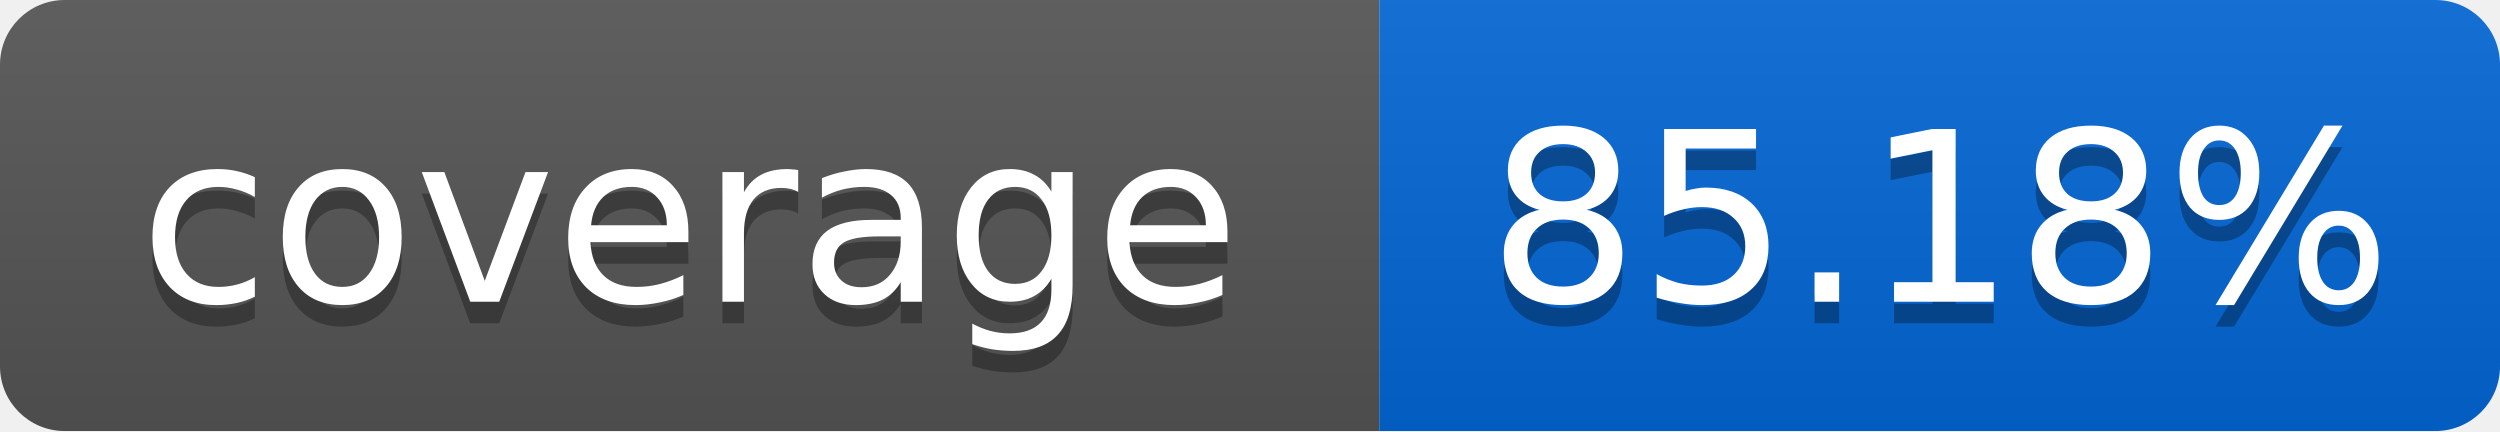
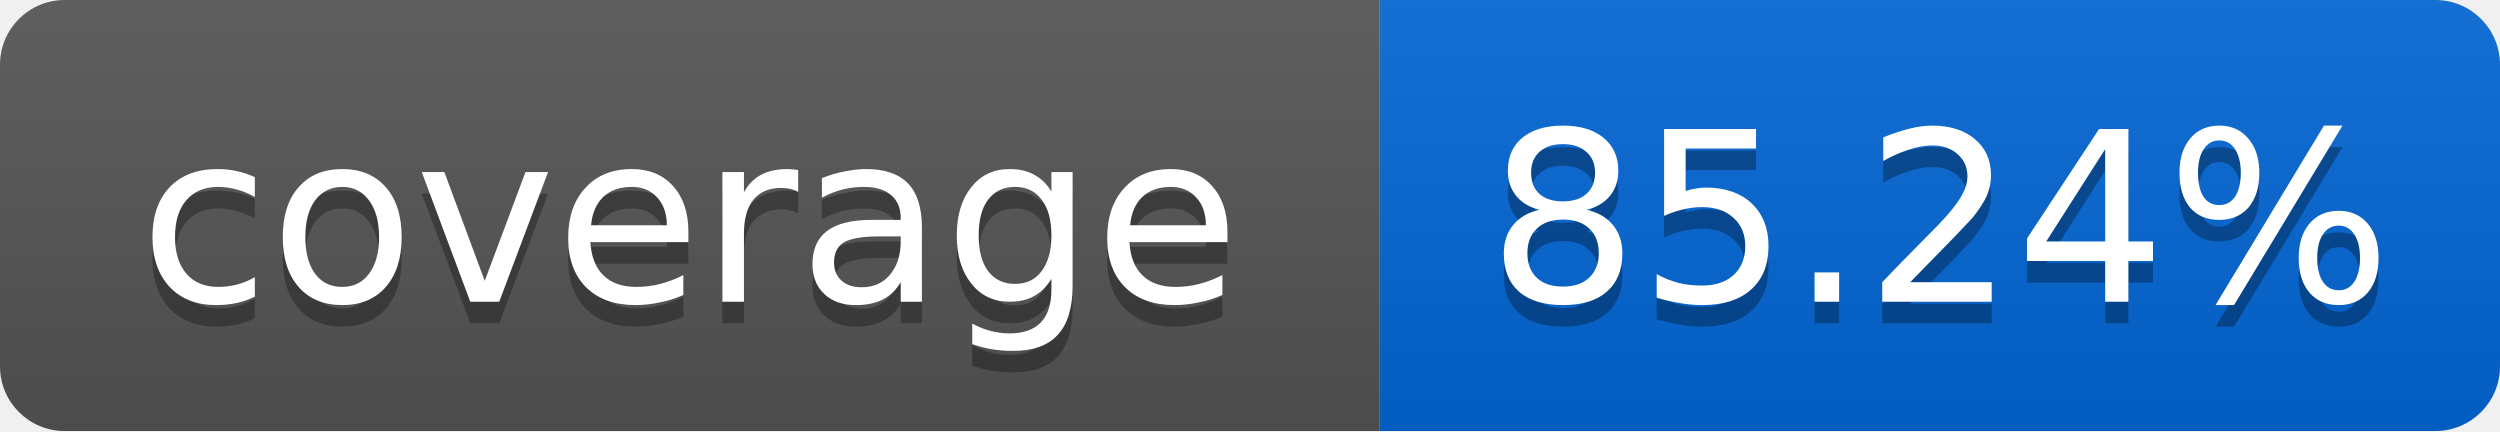
<svg xmlns="http://www.w3.org/2000/svg" width="116" height="20">
  <linearGradient id="smooth" x2="0" y2="100%">
    <stop offset="0" stop-color="#bbb" stop-opacity=".1" />
    <stop offset="1" stop-opacity=".1" />
  </linearGradient>
  <mask id="round">
    <rect width="116" height="20" rx="3" fill="#fff" />
  </mask>
  <g mask="url(#round)">
    <rect width="64" height="20" fill="#555" />
    <rect x="64" width="52" height="20" fill="#0366D6" />
    <rect width="116" height="20" fill="url(#smooth)" />
  </g>
  <g fill="#fff" text-anchor="middle" font-family="DejaVu Sans,Verdana,Geneva,sans-serif" font-size="11">
    <text x="32" y="15" fill="#010101" fill-opacity=".3">coverage</text>
    <text x="32" y="14">coverage</text>
-     <text x="90" y="15" fill="#010101" fill-opacity=".3">85.18%</text>
-     <text x="90" y="14">85.18%</text>
+     <text x="90" y="15" fill="#010101" fill-opacity=".3">85.24%</text>
+     <text x="90" y="14">85.24%</text>
  </g>
</svg>
